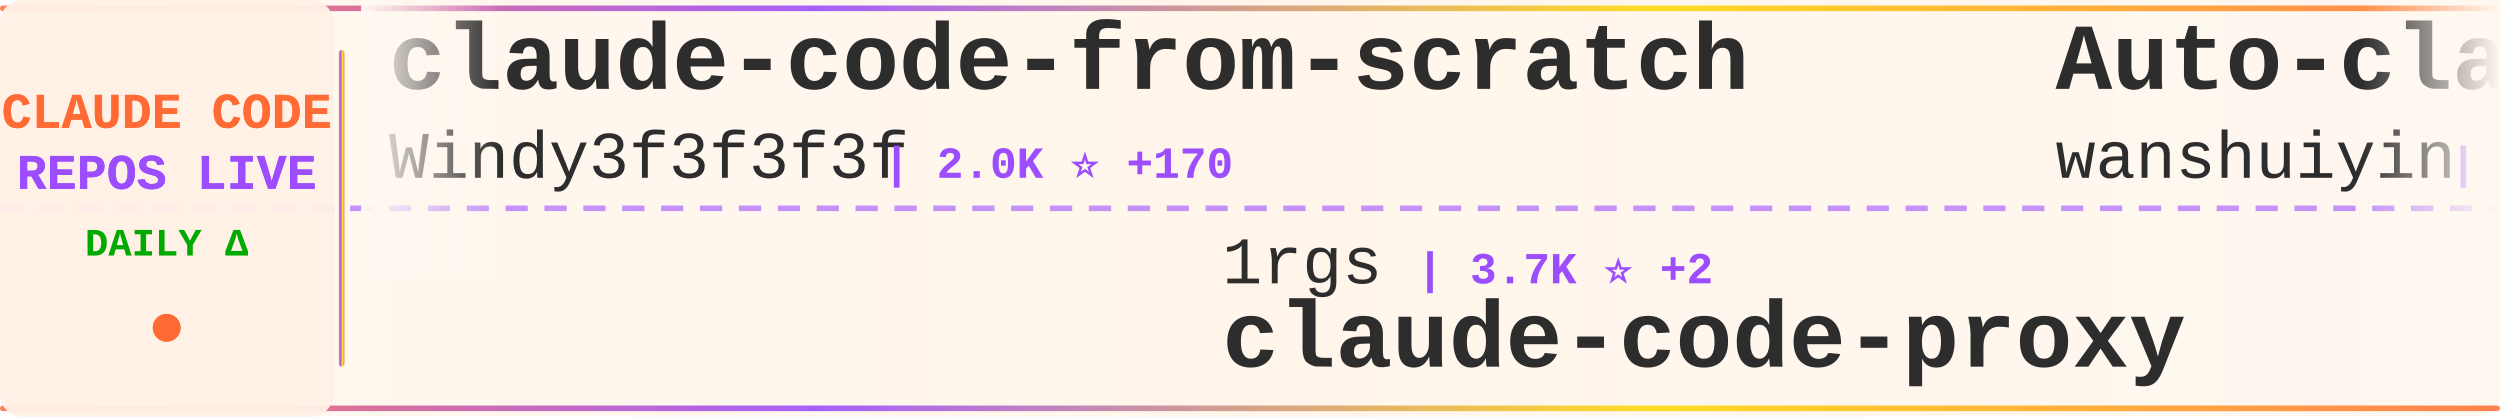
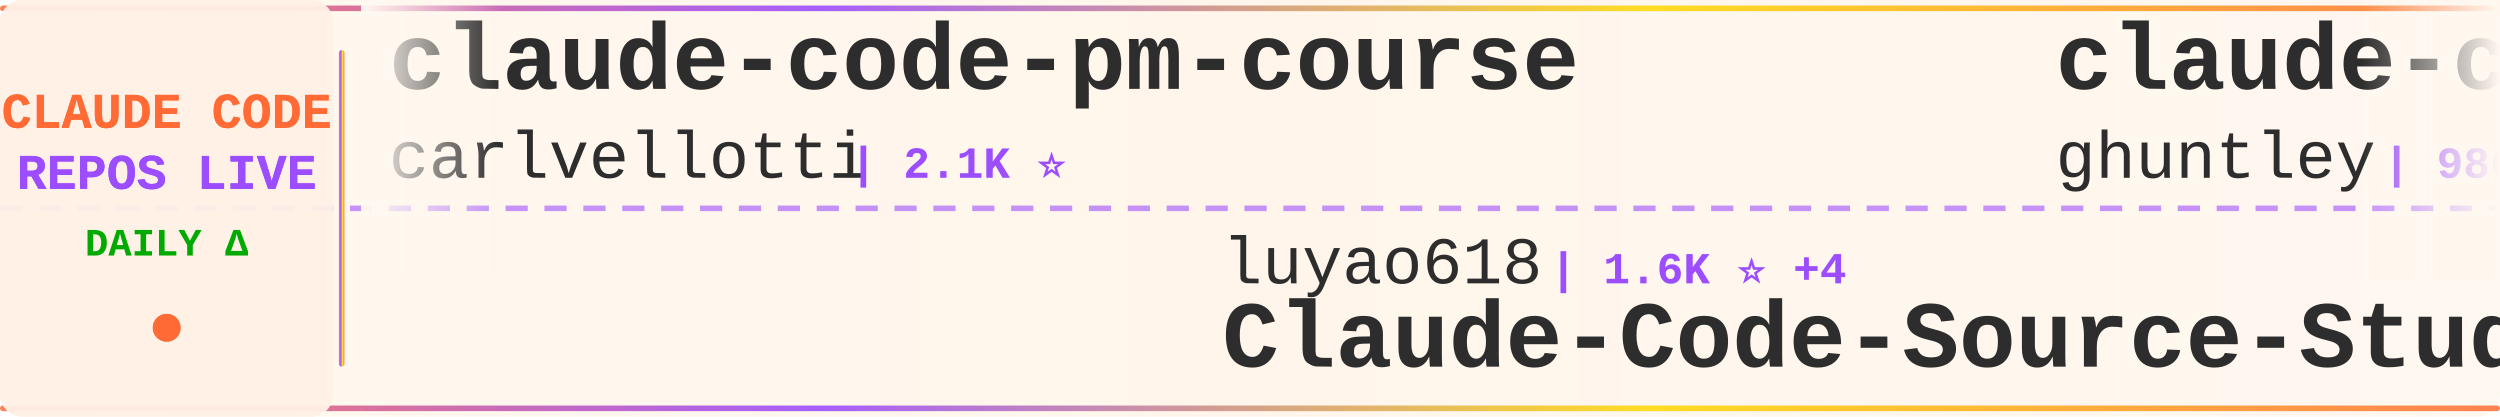
<svg xmlns="http://www.w3.org/2000/svg" width="900" height="150">
  <defs>
    <linearGradient id="tickerBg" x1="0%" y1="0%" x2="100%" y2="0%">
      <stop offset="0%" style="stop-color:#fff8f0;stop-opacity:0.98" />
      <stop offset="50%" style="stop-color:#fff5eb;stop-opacity:1" />
      <stop offset="100%" style="stop-color:#fff8f0;stop-opacity:0.98" />
    </linearGradient>
    <linearGradient id="borderGrad" x1="0%" y1="0%" x2="100%" y2="0%">
      <stop offset="0%" style="stop-color:#FF6B35;stop-opacity:0.85">
        <animate attributeName="stop-opacity" values="0.85;1;0.85" dur="2s" repeatCount="indefinite" />
      </stop>
      <stop offset="33%" style="stop-color:#9C4EFF;stop-opacity:0.9">
        <animate attributeName="stop-opacity" values="0.9;1;0.9" dur="2.2s" repeatCount="indefinite" />
      </stop>
      <stop offset="66%" style="stop-color:#FFD700;stop-opacity:0.85">
        <animate attributeName="stop-opacity" values="0.85;1;0.85" dur="1.8s" repeatCount="indefinite" />
      </stop>
      <stop offset="100%" style="stop-color:#FF6B35;stop-opacity:0.85">
        <animate attributeName="stop-opacity" values="0.85;1;0.85" dur="2s" repeatCount="indefinite" />
      </stop>
    </linearGradient>
    <filter id="textGlow">
      <feGaussianBlur stdDeviation="0.15" result="coloredBlur" />
      <feMerge>
        <feMergeNode in="coloredBlur" />
        <feMergeNode in="SourceGraphic" />
      </feMerge>
    </filter>
    <filter id="metricGlow">
      <feGaussianBlur stdDeviation="0.2" result="coloredBlur" />
      <feMerge>
        <feMergeNode in="coloredBlur" />
        <feMergeNode in="SourceGraphic" />
      </feMerge>
    </filter>
    <linearGradient id="leftFade" x1="0%" y1="0%" x2="100%" y2="0%">
      <stop offset="0%" style="stop-color:#fff8f0;stop-opacity:1" />
      <stop offset="100%" style="stop-color:#fff8f0;stop-opacity:0" />
    </linearGradient>
    <linearGradient id="rightFade" x1="0%" y1="0%" x2="100%" y2="0%">
      <stop offset="0%" style="stop-color:#fff8f0;stop-opacity:0" />
      <stop offset="100%" style="stop-color:#fff8f0;stop-opacity:1" />
    </linearGradient>
  </defs>
  <rect width="900" height="150" fill="url(#tickerBg)" rx="8" />
  <rect x="0" y="2" width="900" height="2" fill="url(#borderGrad)" rx="1" />
  <rect x="0" y="146" width="900" height="2" fill="url(#borderGrad)" rx="1" />
  <line x1="0" y1="75" x2="900" y2="75" stroke="#9C4EFF" stroke-width="2" stroke-dasharray="8 6" opacity="0.6" />
  <rect x="0" y="0" width="120" height="150" fill="#fff0e6" opacity="0.95" rx="8" />
  <text x="60" y="46" font-family="'Courier New', monospace" font-size="18" font-weight="bold" fill="#FF6B35" text-anchor="middle" filter="url(#textGlow)">
    CLAUDE CODE
  </text>
  <text x="60" y="68" font-family="'Courier New', monospace" font-size="18" font-weight="bold" fill="#9C4EFF" text-anchor="middle" filter="url(#textGlow)">
    REPOS LIVE
  </text>
  <text x="60" y="92" font-family="'Courier New', monospace" font-size="14" font-weight="bold" fill="#00aa00" text-anchor="middle">
    DAILY Δ
  </text>
  <circle cx="60" cy="118" r="5" fill="#FF6B35" filter="url(#metricGlow)">
    <animate attributeName="r" values="4;6;4" dur="1.5s" repeatCount="indefinite" />
    <animate attributeName="opacity" values="0.6;1;0.6" dur="1.5s" repeatCount="indefinite" />
  </circle>
  <rect x="122" y="18" width="2" height="114" fill="url(#borderGrad)" rx="1" />
  <clipPath id="tickerClip">
    <rect x="130" y="0" width="770" height="150" />
  </clipPath>
  <g clip-path="url(#tickerClip)">
    <g id="tickerItems">
      <animateTransform attributeName="transform" attributeType="XML" type="translate" from="0 0" to="-3000 0" dur="54s" repeatCount="indefinite" />
      <g transform="translate(0, 0)">
-         <text x="140" y="32" font-family="'Courier New', monospace" font-size="34" font-weight="bold" fill="#2d2d2d">claude-code-from-scratch</text>
-         <text x="140" y="64" font-family="'Courier New', monospace" font-size="24" font-weight="normal" fill="#2d2d2d" opacity="1.0">Windy3f3f3f3f</text>
-         <text x="318" y="64" font-family="'Courier New', monospace" font-size="16" font-weight="bold" fill="#9C4EFF"> | 2.0K ⭐ +170</text>
-       </g>
-       <g transform="translate(300, 0)">
-         <text x="140" y="102" font-family="'Courier New', monospace" font-size="24" font-weight="normal" fill="#2d2d2d" opacity="1.0">1rgs</text>
-         <text x="210" y="102" font-family="'Courier New', monospace" font-size="16" font-weight="bold" fill="#9C4EFF"> | 3.7K ⭐ +2</text>
-         <text x="140" y="132" font-family="'Courier New', monospace" font-size="34" font-weight="bold" fill="#2d2d2d">claude-code-proxy</text>
-       </g>
-       <g transform="translate(600, 0)">
-         <text x="140" y="32" font-family="'Courier New', monospace" font-size="34" font-weight="bold" fill="#2d2d2d">Auto-claude-code-researc...</text>
-         <text x="140" y="64" font-family="'Courier New', monospace" font-size="24" font-weight="normal" fill="#2d2d2d" opacity="1.0">wanshuiyin</text>
-         <text x="282" y="64" font-family="'Courier New', monospace" font-size="16" font-weight="bold" fill="#9C4EFF"> | 12.9K ⭐ +58</text>
-       </g>
-       <g transform="translate(900, 0)">
-         <text x="140" y="102" font-family="'Courier New', monospace" font-size="24" font-weight="normal" fill="#2d2d2d" opacity="1.0">chauncygu</text>
-         <text x="270" y="102" font-family="'Courier New', monospace" font-size="16" font-weight="bold" fill="#9C4EFF"> | 2.7K ⭐ +6</text>
-         <text x="140" y="132" font-family="'Courier New', monospace" font-size="34" font-weight="bold" fill="#2d2d2d">collection-claude-code-s...</text>
-       </g>
-       <g transform="translate(1200, 0)">
-         <text x="140" y="32" font-family="'Courier New', monospace" font-size="34" font-weight="bold" fill="#2d2d2d">claude-code-local</text>
-         <text x="140" y="64" font-family="'Courier New', monospace" font-size="24" font-weight="normal" fill="#2d2d2d" opacity="1.0">nicedreamzapp</text>
-         <text x="318" y="64" font-family="'Courier New', monospace" font-size="16" font-weight="bold" fill="#9C4EFF"> | 2.9K ⭐ +12</text>
-       </g>
-       <g transform="translate(1500, 0)">
-         <text x="140" y="102" font-family="'Courier New', monospace" font-size="24" font-weight="normal" fill="#2d2d2d" opacity="1.0">liuup</text>
-         <text x="222" y="102" font-family="'Courier New', monospace" font-size="16" font-weight="bold" fill="#9C4EFF"> | 3.4K ⭐ +14</text>
-         <text x="140" y="132" font-family="'Courier New', monospace" font-size="34" font-weight="bold" fill="#2d2d2d">claude-code-analysis</text>
-       </g>
-       <g transform="translate(1800, 0)">
        <text x="140" y="32" font-family="'Courier New', monospace" font-size="34" font-weight="bold" fill="#2d2d2d">claude-code-pm-course</text>
        <text x="140" y="64" font-family="'Courier New', monospace" font-size="24" font-weight="normal" fill="#2d2d2d" opacity="1.0">carlvellotti</text>
        <text x="306" y="64" font-family="'Courier New', monospace" font-size="16" font-weight="bold" fill="#9C4EFF"> | 2.1K ⭐</text>
      </g>
+       <g transform="translate(300, 0)">
+         <text x="140" y="102" font-family="'Courier New', monospace" font-size="24" font-weight="normal" fill="#2d2d2d" opacity="1.0">luyao618</text>
+         <text x="258" y="102" font-family="'Courier New', monospace" font-size="16" font-weight="bold" fill="#9C4EFF"> | 1.6K ⭐ +4</text>
+         <text x="140" y="132" font-family="'Courier New', monospace" font-size="34" font-weight="bold" fill="#2d2d2d">Claude-Code-Source-Study</text>
+       </g>
+       <g transform="translate(600, 0)">
+         <text x="140" y="32" font-family="'Courier New', monospace" font-size="34" font-weight="bold" fill="#2d2d2d">claude-code-source-code-...</text>
+         <text x="140" y="64" font-family="'Courier New', monospace" font-size="24" font-weight="normal" fill="#2d2d2d" opacity="1.0">ghuntley</text>
+         <text x="258" y="64" font-family="'Courier New', monospace" font-size="16" font-weight="bold" fill="#9C4EFF"> | 986 ⭐</text>
+       </g>
+       <g transform="translate(900, 0)">
+         <text x="140" y="102" font-family="'Courier New', monospace" font-size="24" font-weight="normal" fill="#2d2d2d" opacity="1.0">anthropics</text>
+         <text x="282" y="102" font-family="'Courier New', monospace" font-size="16" font-weight="bold" fill="#9C4EFF"> | 890 ⭐ +2</text>
+         <text x="140" y="132" font-family="'Courier New', monospace" font-size="34" font-weight="bold" fill="#2d2d2d">claude-code-base-action</text>
+       </g>
+       <g transform="translate(1200, 0)">
+         <text x="140" y="32" font-family="'Courier New', monospace" font-size="34" font-weight="bold" fill="#2d2d2d">claude-code-harness</text>
+         <text x="140" y="64" font-family="'Courier New', monospace" font-size="24" font-weight="normal" fill="#2d2d2d" opacity="1.0">Chachamaru127</text>
+         <text x="318" y="64" font-family="'Courier New', monospace" font-size="16" font-weight="bold" fill="#9C4EFF"> | 2.9K ⭐ +8</text>
+       </g>
+       <g transform="translate(1500, 0)">
+         <text x="140" y="102" font-family="'Courier New', monospace" font-size="24" font-weight="normal" fill="#2d2d2d" opacity="1.0">catlog22</text>
+         <text x="258" y="102" font-family="'Courier New', monospace" font-size="16" font-weight="bold" fill="#9C4EFF"> | 2.1K ⭐ +1</text>
+         <text x="140" y="132" font-family="'Courier New', monospace" font-size="34" font-weight="bold" fill="#2d2d2d">Claude-Code-Workflow</text>
+       </g>
+       <g transform="translate(1800, 0)">
+         <text x="140" y="32" font-family="'Courier New', monospace" font-size="34" font-weight="bold" fill="#2d2d2d">claude-code-source</text>
+         <text x="140" y="64" font-family="'Courier New', monospace" font-size="24" font-weight="normal" fill="#2d2d2d" opacity="1.0">AprilNEA</text>
+         <text x="258" y="64" font-family="'Courier New', monospace" font-size="16" font-weight="bold" fill="#9C4EFF"> | 387 ⭐</text>
+       </g>
      <g transform="translate(2100, 0)">
-         <text x="140" y="102" font-family="'Courier New', monospace" font-size="24" font-weight="normal" fill="#2d2d2d" opacity="1.0">Cranot</text>
-         <text x="234" y="102" font-family="'Courier New', monospace" font-size="16" font-weight="bold" fill="#9C4EFF"> | 2.8K ⭐</text>
-         <text x="140" y="132" font-family="'Courier New', monospace" font-size="34" font-weight="bold" fill="#2d2d2d">claude-code-guide</text>
+         <text x="140" y="102" font-family="'Courier New', monospace" font-size="24" font-weight="normal" fill="#2d2d2d" opacity="1.0">ding113</text>
+         <text x="246" y="102" font-family="'Courier New', monospace" font-size="16" font-weight="bold" fill="#9C4EFF"> | 3.2K ⭐ +12</text>
+         <text x="140" y="132" font-family="'Courier New', monospace" font-size="34" font-weight="bold" fill="#2d2d2d">claude-code-hub</text>
      </g>
      <g transform="translate(2400, 0)">
-         <text x="140" y="32" font-family="'Courier New', monospace" font-size="34" font-weight="bold" fill="#2d2d2d">awesome-claude-code-tool...</text>
-         <text x="140" y="64" font-family="'Courier New', monospace" font-size="24" font-weight="normal" fill="#2d2d2d" opacity="1.0">rohitg00</text>
-         <text x="258" y="64" font-family="'Courier New', monospace" font-size="16" font-weight="bold" fill="#9C4EFF"> | 2.2K ⭐ +14</text>
+         <text x="140" y="32" font-family="'Courier New', monospace" font-size="34" font-weight="bold" fill="#2d2d2d">awesome-claude-code-suba...</text>
+         <text x="140" y="64" font-family="'Courier New', monospace" font-size="24" font-weight="normal" fill="#2d2d2d" opacity="1.0">VoltAgent</text>
+         <text x="270" y="64" font-family="'Courier New', monospace" font-size="16" font-weight="bold" fill="#9C4EFF"> | 22.7K ⭐ +66</text>
      </g>
      <g transform="translate(2700, 0)">
-         <text x="140" y="102" font-family="'Courier New', monospace" font-size="24" font-weight="normal" fill="#2d2d2d" opacity="1.0">affaan-m</text>
-         <text x="258" y="102" font-family="'Courier New', monospace" font-size="16" font-weight="bold" fill="#9C4EFF"> | 224.5K ⭐ +724</text>
-         <text x="140" y="132" font-family="'Courier New', monospace" font-size="34" font-weight="bold" fill="#2d2d2d">ECC</text>
+         <text x="140" y="102" font-family="'Courier New', monospace" font-size="24" font-weight="normal" fill="#2d2d2d" opacity="1.0">liuup</text>
+         <text x="222" y="102" font-family="'Courier New', monospace" font-size="16" font-weight="bold" fill="#9C4EFF"> | 3.4K ⭐ +15</text>
+         <text x="140" y="132" font-family="'Courier New', monospace" font-size="34" font-weight="bold" fill="#2d2d2d">claude-code-analysis</text>
      </g>
      <g transform="translate(3000, 0)">
-         <text x="140" y="32" font-family="'Courier New', monospace" font-size="34" font-weight="bold" fill="#2d2d2d">claude-code-from-scratch</text>
-         <text x="140" y="64" font-family="'Courier New', monospace" font-size="24" font-weight="normal" fill="#2d2d2d" opacity="1.0">Windy3f3f3f3f</text>
-         <text x="318" y="64" font-family="'Courier New', monospace" font-size="16" font-weight="bold" fill="#9C4EFF"> | 2.0K ⭐ +170</text>
+         <text x="140" y="32" font-family="'Courier New', monospace" font-size="34" font-weight="bold" fill="#2d2d2d">claude-code-pm-course</text>
+         <text x="140" y="64" font-family="'Courier New', monospace" font-size="24" font-weight="normal" fill="#2d2d2d" opacity="1.0">carlvellotti</text>
+         <text x="306" y="64" font-family="'Courier New', monospace" font-size="16" font-weight="bold" fill="#9C4EFF"> | 2.1K ⭐</text>
      </g>
      <g transform="translate(3300, 0)">
-         <text x="140" y="102" font-family="'Courier New', monospace" font-size="24" font-weight="normal" fill="#2d2d2d" opacity="1.0">1rgs</text>
-         <text x="210" y="102" font-family="'Courier New', monospace" font-size="16" font-weight="bold" fill="#9C4EFF"> | 3.7K ⭐ +2</text>
-         <text x="140" y="132" font-family="'Courier New', monospace" font-size="34" font-weight="bold" fill="#2d2d2d">claude-code-proxy</text>
+         <text x="140" y="102" font-family="'Courier New', monospace" font-size="24" font-weight="normal" fill="#2d2d2d" opacity="1.0">luyao618</text>
+         <text x="258" y="102" font-family="'Courier New', monospace" font-size="16" font-weight="bold" fill="#9C4EFF"> | 1.6K ⭐ +4</text>
+         <text x="140" y="132" font-family="'Courier New', monospace" font-size="34" font-weight="bold" fill="#2d2d2d">Claude-Code-Source-Study</text>
      </g>
      <g transform="translate(3600, 0)">
-         <text x="140" y="32" font-family="'Courier New', monospace" font-size="34" font-weight="bold" fill="#2d2d2d">Auto-claude-code-researc...</text>
-         <text x="140" y="64" font-family="'Courier New', monospace" font-size="24" font-weight="normal" fill="#2d2d2d" opacity="1.0">wanshuiyin</text>
-         <text x="282" y="64" font-family="'Courier New', monospace" font-size="16" font-weight="bold" fill="#9C4EFF"> | 12.9K ⭐ +58</text>
+         <text x="140" y="32" font-family="'Courier New', monospace" font-size="34" font-weight="bold" fill="#2d2d2d">claude-code-source-code-...</text>
+         <text x="140" y="64" font-family="'Courier New', monospace" font-size="24" font-weight="normal" fill="#2d2d2d" opacity="1.0">ghuntley</text>
+         <text x="258" y="64" font-family="'Courier New', monospace" font-size="16" font-weight="bold" fill="#9C4EFF"> | 986 ⭐</text>
      </g>
      <g transform="translate(3900, 0)">
-         <text x="140" y="102" font-family="'Courier New', monospace" font-size="24" font-weight="normal" fill="#2d2d2d" opacity="1.0">chauncygu</text>
-         <text x="270" y="102" font-family="'Courier New', monospace" font-size="16" font-weight="bold" fill="#9C4EFF"> | 2.7K ⭐ +6</text>
-         <text x="140" y="132" font-family="'Courier New', monospace" font-size="34" font-weight="bold" fill="#2d2d2d">collection-claude-code-s...</text>
+         <text x="140" y="102" font-family="'Courier New', monospace" font-size="24" font-weight="normal" fill="#2d2d2d" opacity="1.0">anthropics</text>
+         <text x="282" y="102" font-family="'Courier New', monospace" font-size="16" font-weight="bold" fill="#9C4EFF"> | 890 ⭐ +2</text>
+         <text x="140" y="132" font-family="'Courier New', monospace" font-size="34" font-weight="bold" fill="#2d2d2d">claude-code-base-action</text>
      </g>
    </g>
  </g>
  <rect x="130" y="0" width="50" height="100" fill="url(#leftFade)" />
  <rect x="850" y="0" width="50" height="100" fill="url(#rightFade)" />
</svg>
